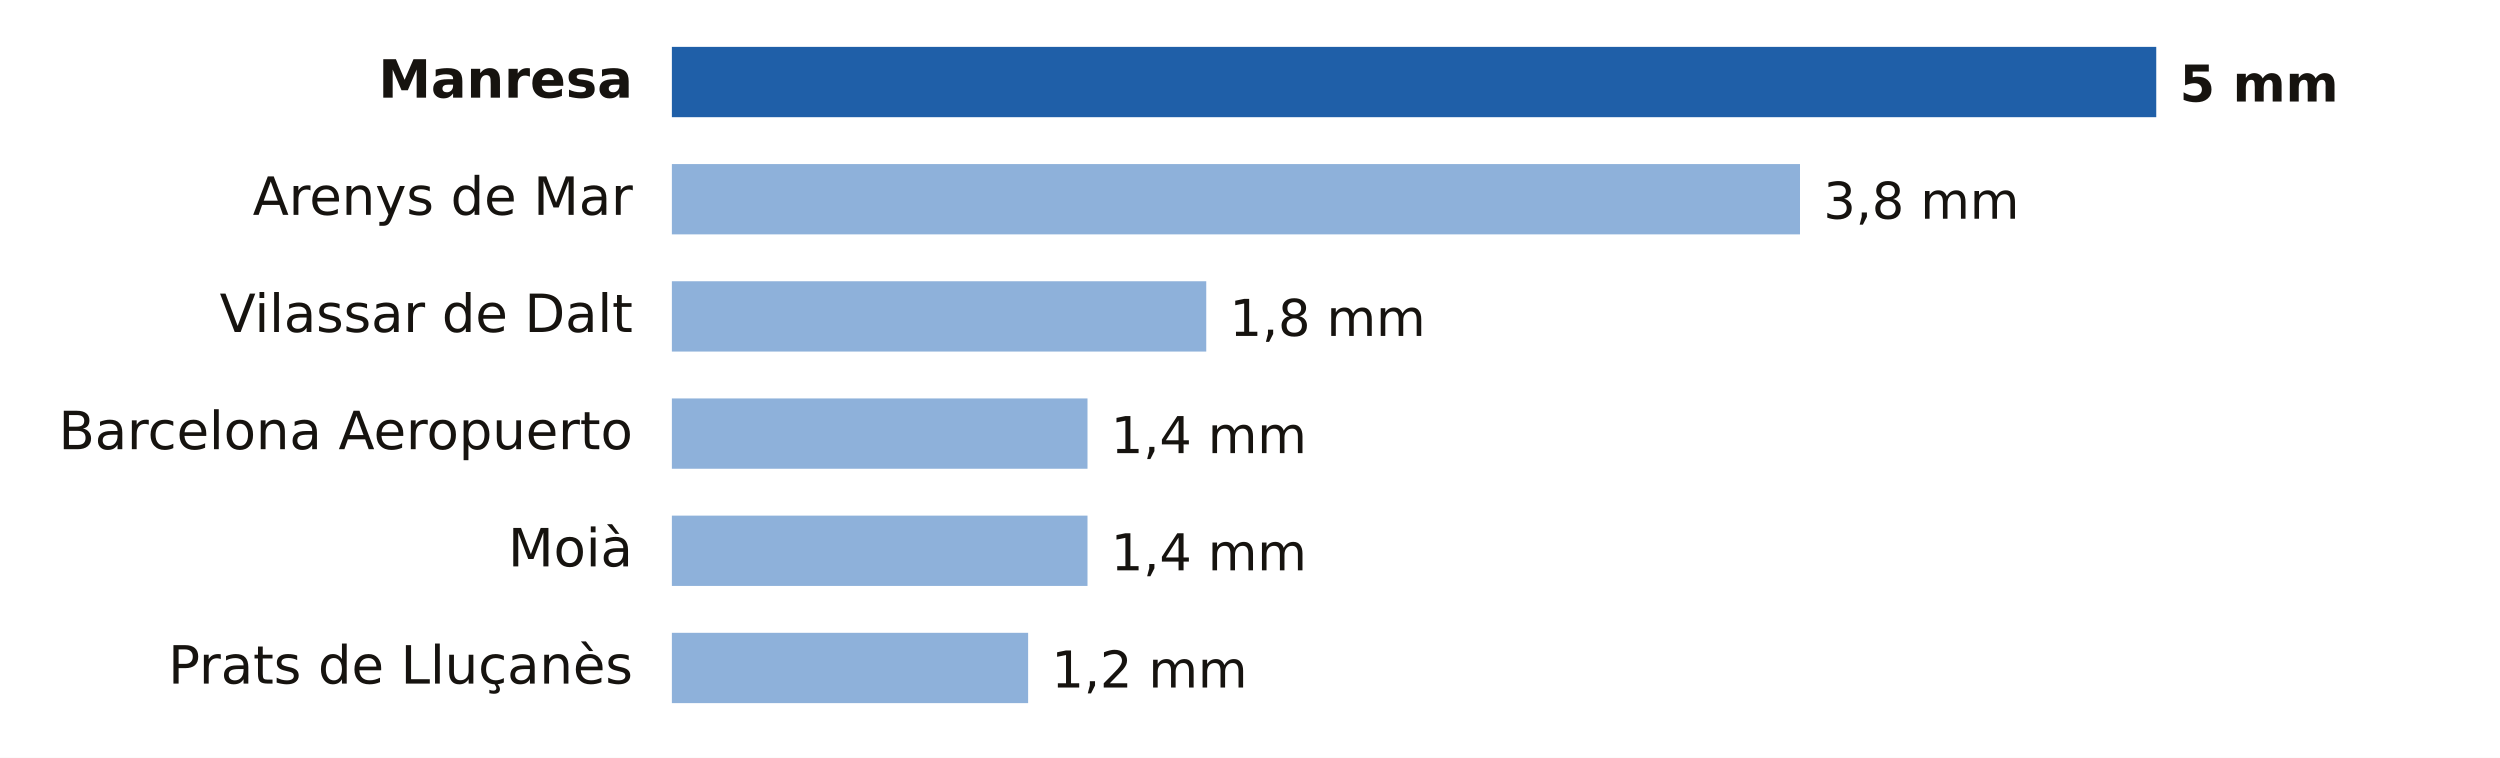
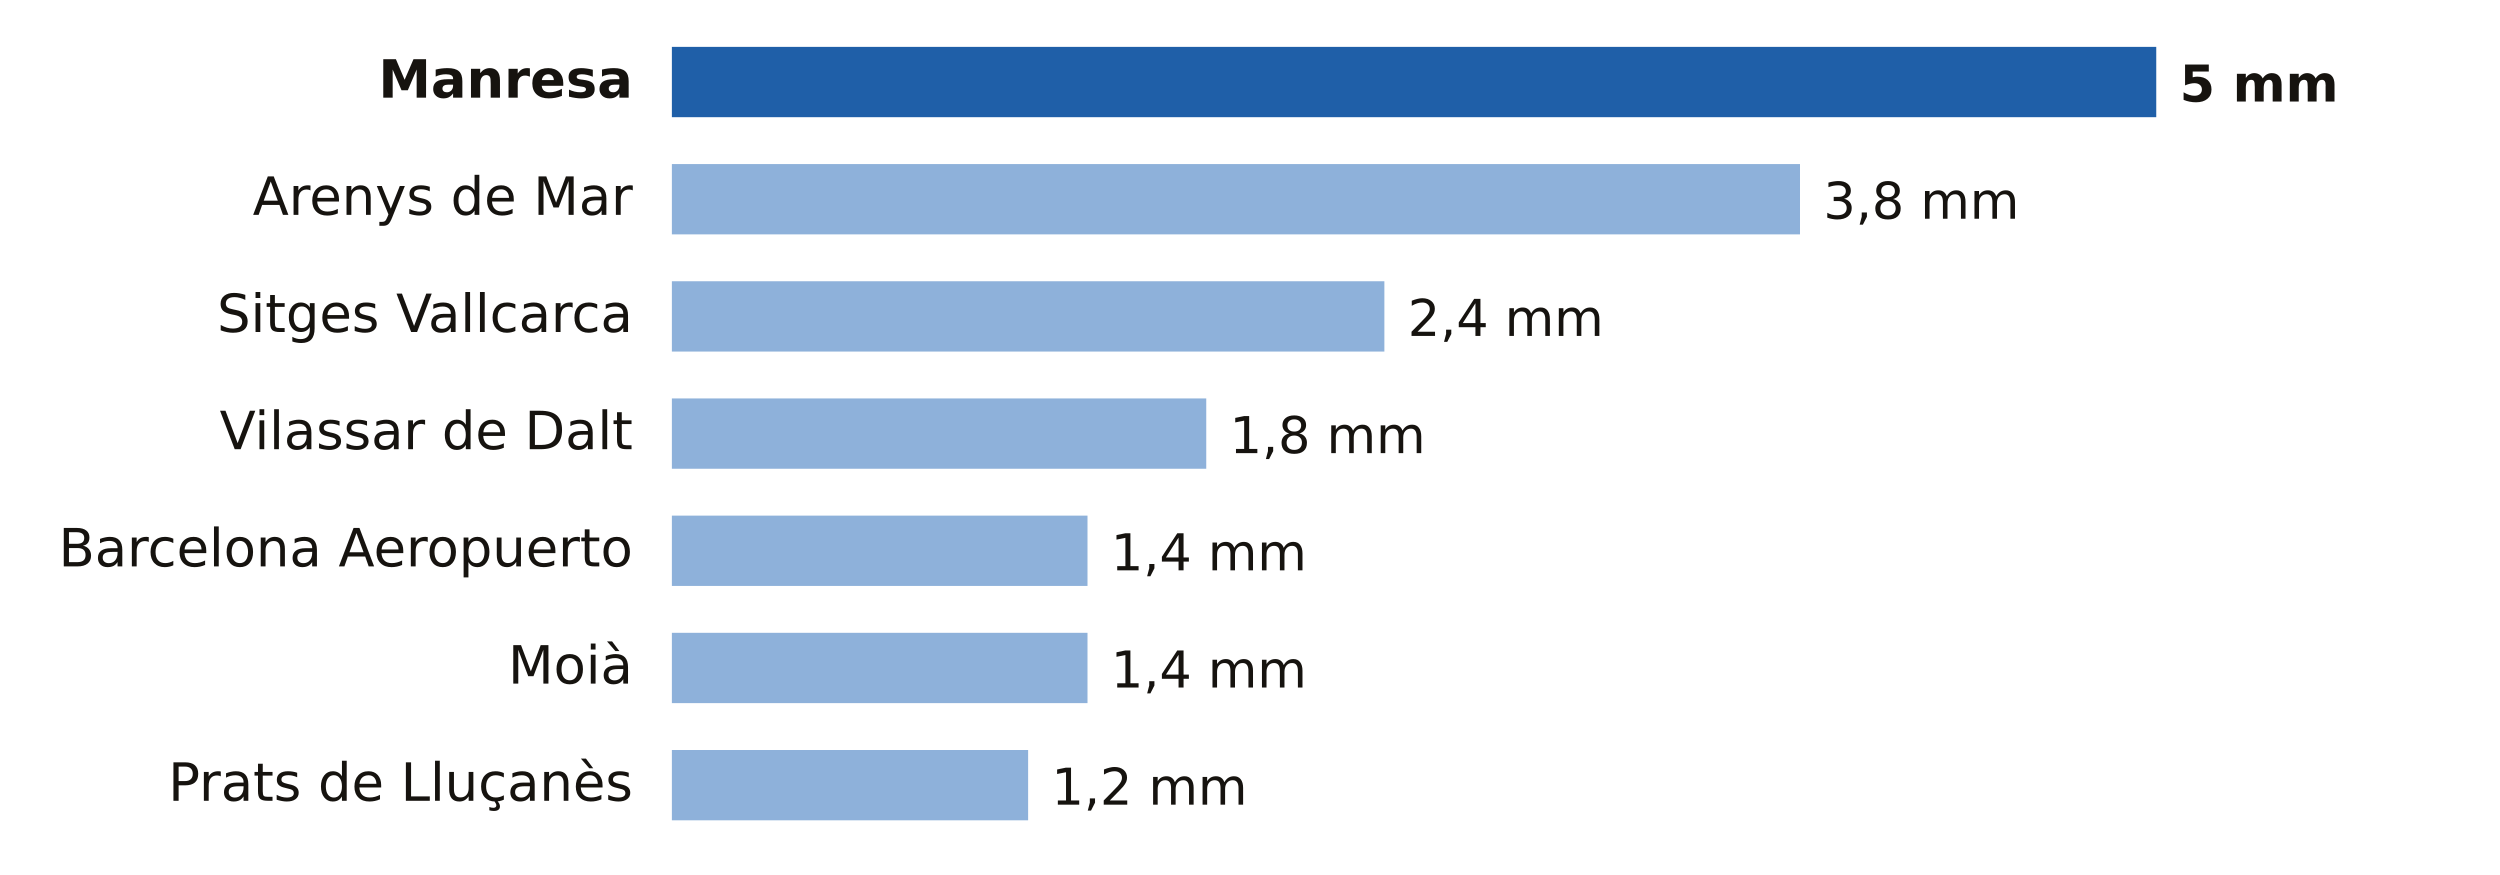
- <svg xmlns="http://www.w3.org/2000/svg" viewBox="0 0 640 194" width="640" height="194" role="img" aria-label="Lluvia entre la medianoche y las 12:00 del miércoles 4 de noviembre en Barcelona">
-   <rect width="640" height="194" fill="#FFFFFF" />
+ <svg xmlns="http://www.w3.org/2000/svg" viewBox="0 0 640 224" width="640" height="224" role="img" aria-label="Lluvia entre la medianoche y las 14:00 del miércoles 4 de noviembre en Barcelona">
+   <rect width="640" height="224" fill="#FFFFFF" />
  <text x="162.0" y="25.0" font-size="13.5" fill="#16130F" text-anchor="end" font-weight="600" font-family="Public Sans, DejaVu Sans, Arial, sans-serif">Manresa</text>
  <rect x="172" y="12" width="380.0" height="18" fill="#1F5FA8" />
  <text x="558.0" y="26.0" font-size="13" fill="#16130F" text-anchor="start" font-weight="700" font-family="Public Sans, DejaVu Sans, Arial, sans-serif">5 mm</text>
  <text x="162.0" y="55.0" font-size="13.5" fill="#16130F" text-anchor="end" font-weight="400" font-family="Public Sans, DejaVu Sans, Arial, sans-serif">Arenys de Mar</text>
  <rect x="172" y="42" width="288.8" height="18" fill="#8EB1DA" />
  <text x="466.8" y="56.0" font-size="13" fill="#16130F" text-anchor="start" font-weight="500" font-family="Public Sans, DejaVu Sans, Arial, sans-serif">3,8 mm</text>
-   <text x="162.0" y="85.0" font-size="13.5" fill="#16130F" text-anchor="end" font-weight="400" font-family="Public Sans, DejaVu Sans, Arial, sans-serif">Vilassar de Dalt</text>
-   <rect x="172" y="72" width="136.8" height="18" fill="#8EB1DA" />
-   <text x="314.8" y="86.0" font-size="13" fill="#16130F" text-anchor="start" font-weight="500" font-family="Public Sans, DejaVu Sans, Arial, sans-serif">1,8 mm</text>
-   <text x="162.0" y="115.0" font-size="13.5" fill="#16130F" text-anchor="end" font-weight="400" font-family="Public Sans, DejaVu Sans, Arial, sans-serif">Barcelona Aeropuerto</text>
-   <rect x="172" y="102" width="106.4" height="18" fill="#8EB1DA" />
-   <text x="284.4" y="116.0" font-size="13" fill="#16130F" text-anchor="start" font-weight="500" font-family="Public Sans, DejaVu Sans, Arial, sans-serif">1,4 mm</text>
-   <text x="162.0" y="145.0" font-size="13.5" fill="#16130F" text-anchor="end" font-weight="400" font-family="Public Sans, DejaVu Sans, Arial, sans-serif">Moià</text>
+   <text x="162.0" y="85.0" font-size="13.5" fill="#16130F" text-anchor="end" font-weight="400" font-family="Public Sans, DejaVu Sans, Arial, sans-serif">Sitges Vallcarca</text>
+   <rect x="172" y="72" width="182.4" height="18" fill="#8EB1DA" />
+   <text x="360.4" y="86.0" font-size="13" fill="#16130F" text-anchor="start" font-weight="500" font-family="Public Sans, DejaVu Sans, Arial, sans-serif">2,4 mm</text>
+   <text x="162.0" y="115.0" font-size="13.5" fill="#16130F" text-anchor="end" font-weight="400" font-family="Public Sans, DejaVu Sans, Arial, sans-serif">Vilassar de Dalt</text>
+   <rect x="172" y="102" width="136.8" height="18" fill="#8EB1DA" />
+   <text x="314.8" y="116.0" font-size="13" fill="#16130F" text-anchor="start" font-weight="500" font-family="Public Sans, DejaVu Sans, Arial, sans-serif">1,8 mm</text>
+   <text x="162.0" y="145.0" font-size="13.5" fill="#16130F" text-anchor="end" font-weight="400" font-family="Public Sans, DejaVu Sans, Arial, sans-serif">Barcelona Aeropuerto</text>
  <rect x="172" y="132" width="106.4" height="18" fill="#8EB1DA" />
  <text x="284.4" y="146.0" font-size="13" fill="#16130F" text-anchor="start" font-weight="500" font-family="Public Sans, DejaVu Sans, Arial, sans-serif">1,4 mm</text>
-   <text x="162.0" y="175.0" font-size="13.5" fill="#16130F" text-anchor="end" font-weight="400" font-family="Public Sans, DejaVu Sans, Arial, sans-serif">Prats de Lluçanès</text>
-   <rect x="172" y="162" width="91.2" height="18" fill="#8EB1DA" />
-   <text x="269.2" y="176.0" font-size="13" fill="#16130F" text-anchor="start" font-weight="500" font-family="Public Sans, DejaVu Sans, Arial, sans-serif">1,2 mm</text>
+   <text x="162.0" y="175.0" font-size="13.5" fill="#16130F" text-anchor="end" font-weight="400" font-family="Public Sans, DejaVu Sans, Arial, sans-serif">Moià</text>
+   <rect x="172" y="162" width="106.4" height="18" fill="#8EB1DA" />
+   <text x="284.4" y="176.0" font-size="13" fill="#16130F" text-anchor="start" font-weight="500" font-family="Public Sans, DejaVu Sans, Arial, sans-serif">1,4 mm</text>
+   <text x="162.0" y="205.0" font-size="13.5" fill="#16130F" text-anchor="end" font-weight="400" font-family="Public Sans, DejaVu Sans, Arial, sans-serif">Prats de Lluçanès</text>
+   <rect x="172" y="192" width="91.2" height="18" fill="#8EB1DA" />
+   <text x="269.2" y="206.0" font-size="13" fill="#16130F" text-anchor="start" font-weight="500" font-family="Public Sans, DejaVu Sans, Arial, sans-serif">1,2 mm</text>
</svg>
